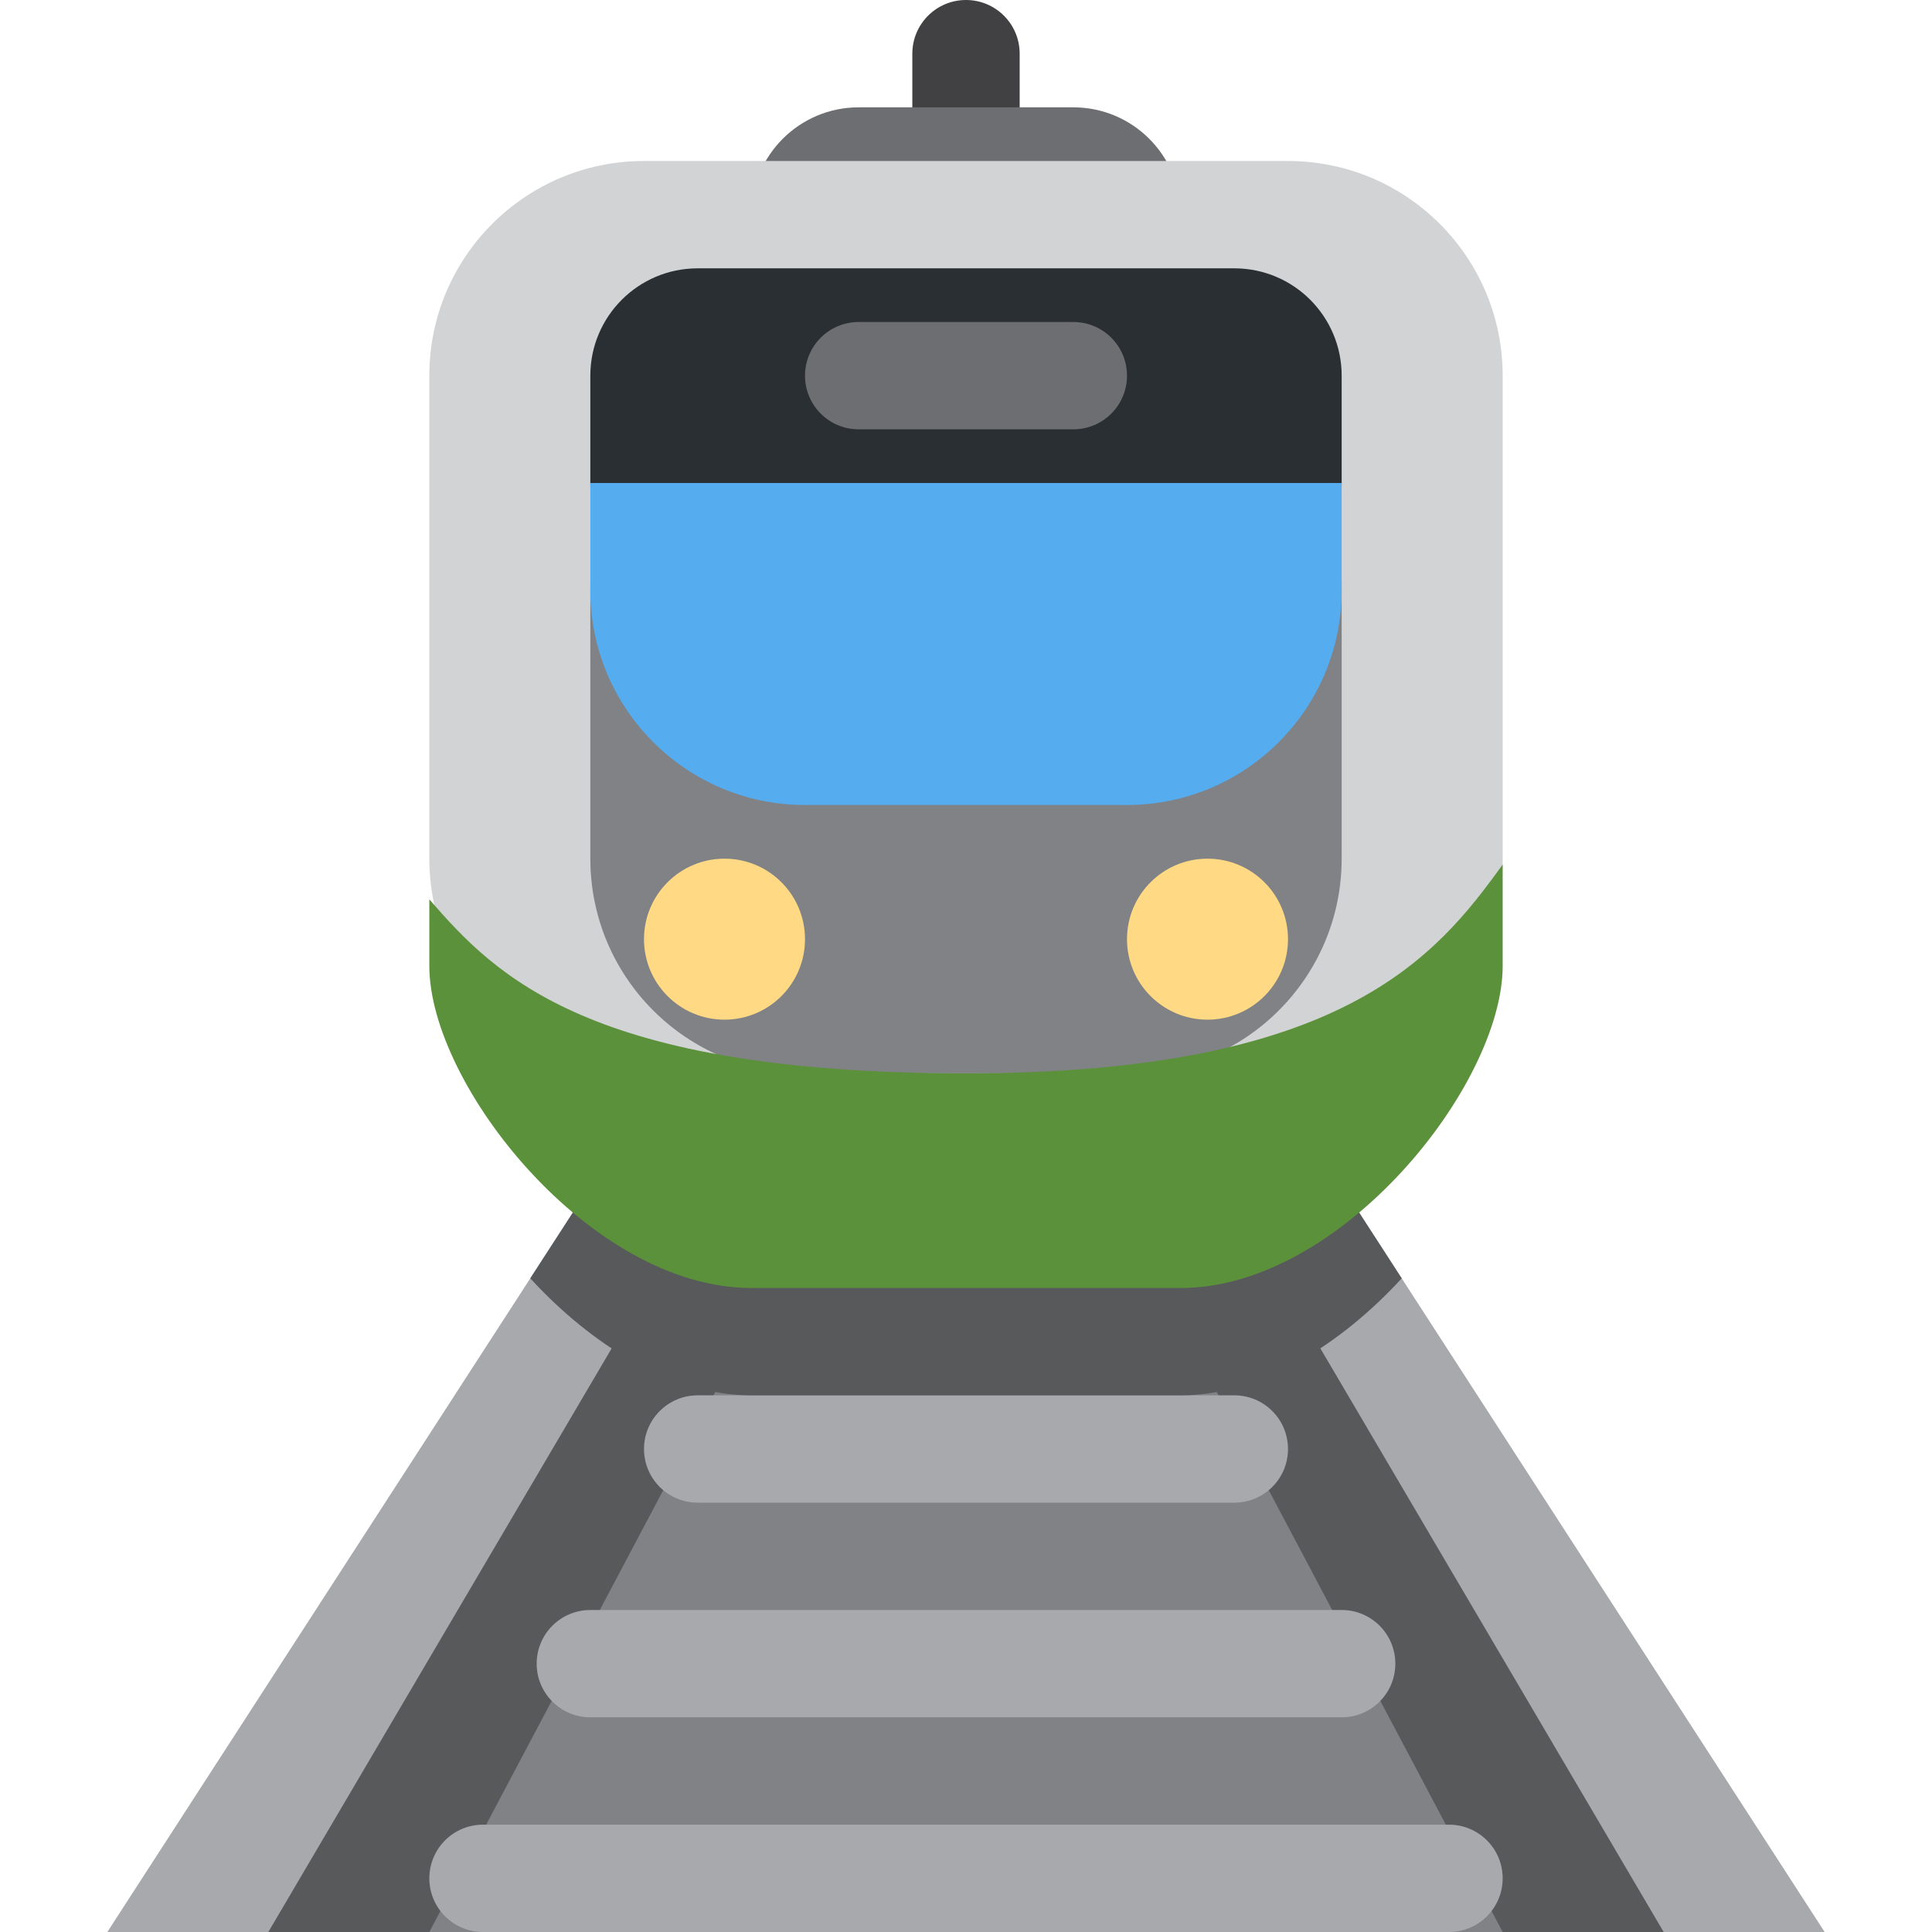
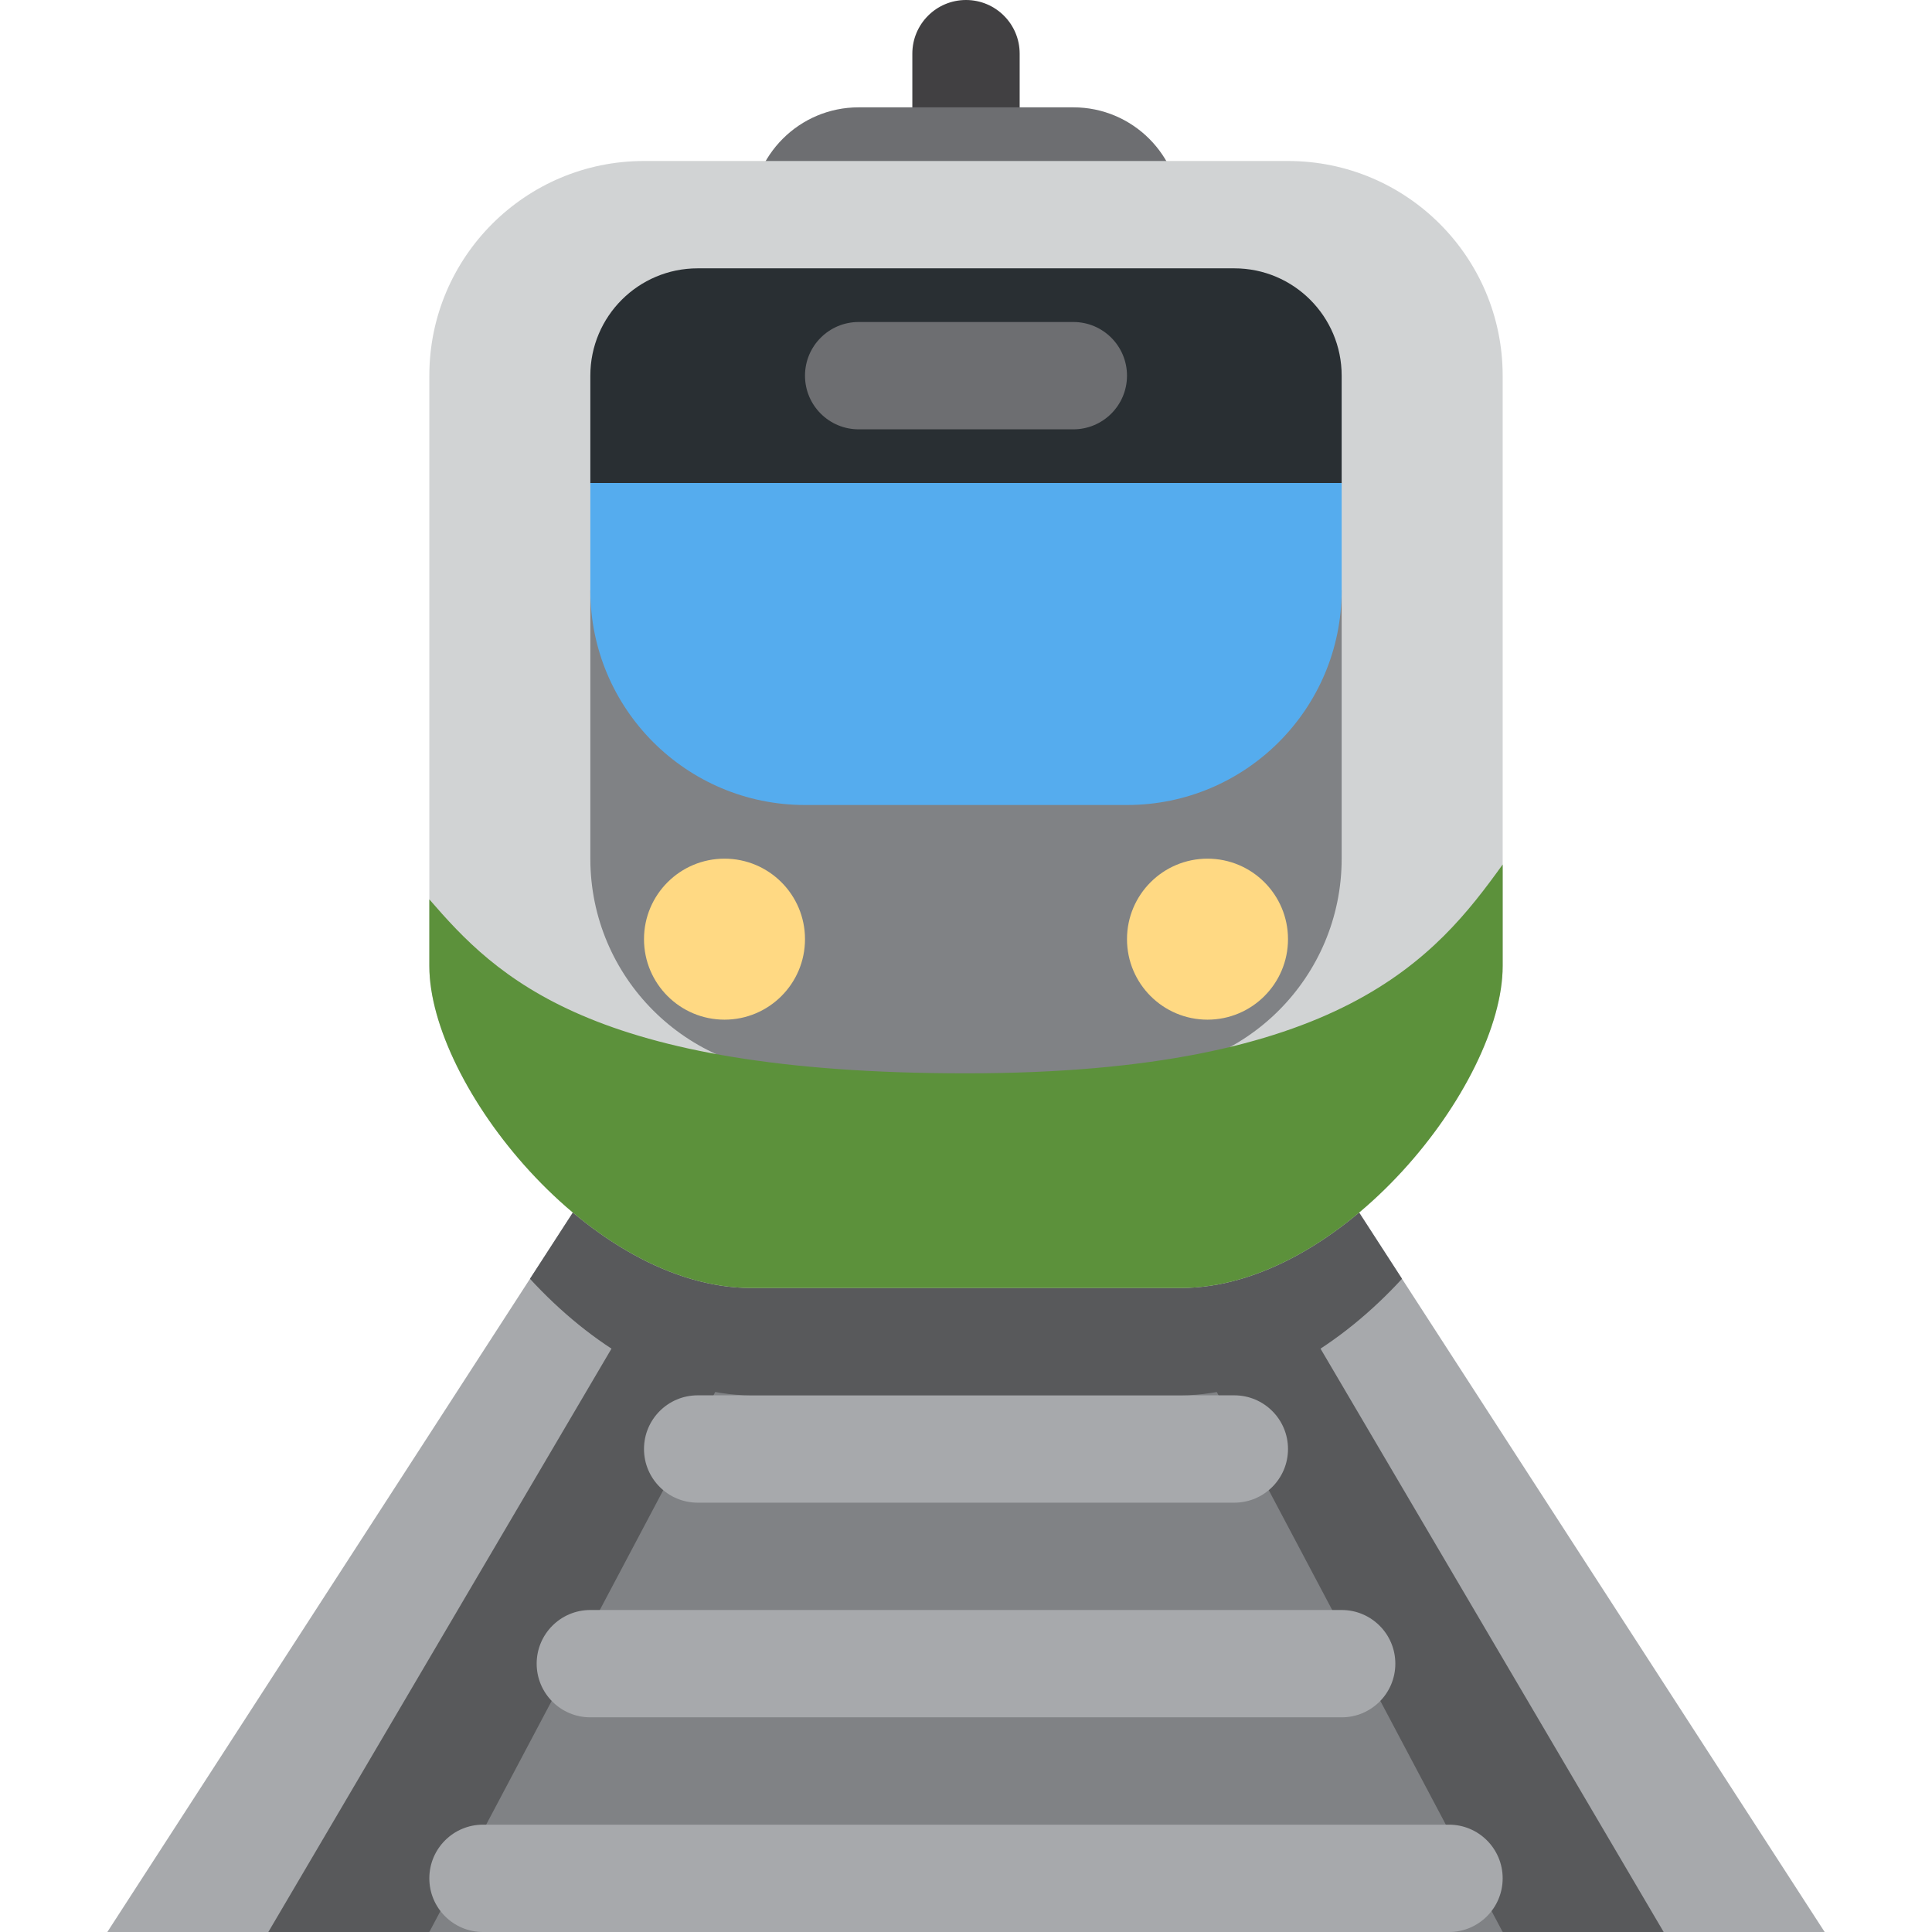
<svg xmlns="http://www.w3.org/2000/svg" viewBox="0 0 36 36">
-   <path d="M 2,36 l 11,-17 h10 l 11,17 h-32 Z" fill="#A7A9AC" />
-   <path d="M 5,36 l 10,-17 h6 l 10,17 h-26 Z" fill="#58595B" />
-   <path d="M 8,36 l 9,-17 h2 l 9,17 h-20 Z" fill="#808285" />
+   <defs>
+     <path id="body" d="M 8,7 a 4,4 0 01 4,-4 h12 a 4,4 0 01 4,4 L 28,18  C 28,20.209 25,24 22,24  L 14,24  C 11,24 8,20.209 8,18 Z" />
+     <clipPath id="rail1">
+       <path d="M 2,36 l 11,-17 h10 l 11,17 h-32 Z" />
+     </clipPath>
+   </defs>
+ 	
+ 	rails (same as Train)
+ 	<path d="M 2,36 l 11,-17 h10 l 11,17 h-32 Z" fill="#A7A9AC" />
+   <path d="M 5,36 l 10,-17 h6 l 10,17 h-3 L 18,31 L8,36 Z" fill="#58595B" />
+   <path d="M 8,36 l 9,-17 h2 l 9,17 h-1 l-1,-0.5 h-16 l-1,0.5 h-1 Z" fill="#808285" />
  <rect x="8" y="34" width="20" height="2" rx="1" fill="#A7A9AC" />
  <rect x="10" y="30" width="16" height="2" rx="1" fill="#A7A9AC" />
  <rect x="12" y="26" width="12" height="2" rx="1" fill="#A7A9AC" />
-   <path d="M 9.881,23.82 l 2.477,-3.828 c 1.368,0.031 3.177,0.008 5.642,0.008 c 2.422,0 4.211,-0.021 5.57,-0.118 l 2.549,3.938 c -1.125,1.225 -2.618,2.18 -4.119,2.18 h-8 c -1.502,0 -2.994,-0.954 -4.119,-2.18 Z" fill="#58595B" />
+ 	shadow
+ 	<g clip-path="url(#rail1)">
+     <use href="#body" fill="#58595B" y="2" />
+   </g>
  <rect x="17" y="0" width="2" height="3" rx="1" fill="#414042" />
  <rect x="14" y="2" width="8" height="4" rx="2" fill="#6D6E71" />
-   <rect x="8" y="3" width="20" height="17" rx="4" fill="#D1D3D4" />
-   <rect x="11" y="7" width="14" height="13" rx="4" fill="#808285" />
-   <rect x="11" y="5" width="14" height="6" rx="2" fill="#292F33" />
+   <use href="#body" fill="#D1D3D4" />
+ 	window
+ 	<path fill="#808285" d="M 11,11 h14 v5 a 4,4 0 01 -4,4 v2 h-6 v-2 a 4,4 0 01 -4,-4 v-5 Z" />
+   <path fill="#292F33" d="M 11,7 a 2,2 0 01 2,-2 h10 a 2,2 0 01 2,2 v2 l -2,2 h-10 l -2,-2 v-2 Z" />
  <path d="M 15,15 a 4,4 0 01 -4,-4 v-2 h14 v2 a 4,4 0 01 -4,4 h-6 Z" fill="#55ACEE" />
-   <path d="M 18,20 c 7,0 8.754,-2.161 10,-3.891 v1.891 c 0,2.209 -3,6 -6,6 h-8 c -3,0 -6,-3.791 -6,-6 v-1.242 c 1.246,1.441 3,3.242 10,3.242 Z" fill="#5C913B" />
  <circle cx="13.5" cy="17.5" r="1.5" fill="#FFD983" />
  <circle cx="22.5" cy="17.5" r="1.5" fill="#FFD983" />
  <rect x="15" y="6" width="6" height="2" rx="1" fill="#6D6E71" />
+   <path d="M 18,20 c 7,0 8.754,-2.161 10,-3.891 v1.891 c 0,2.209 -3,6 -6,6 h-8 c -3,0 -6,-3.791 -6,-6 v-1.242 c 1.246,1.441 3,3.242 10,3.242 Z" fill="#5C913B" /> asymmetrical..
</svg>
